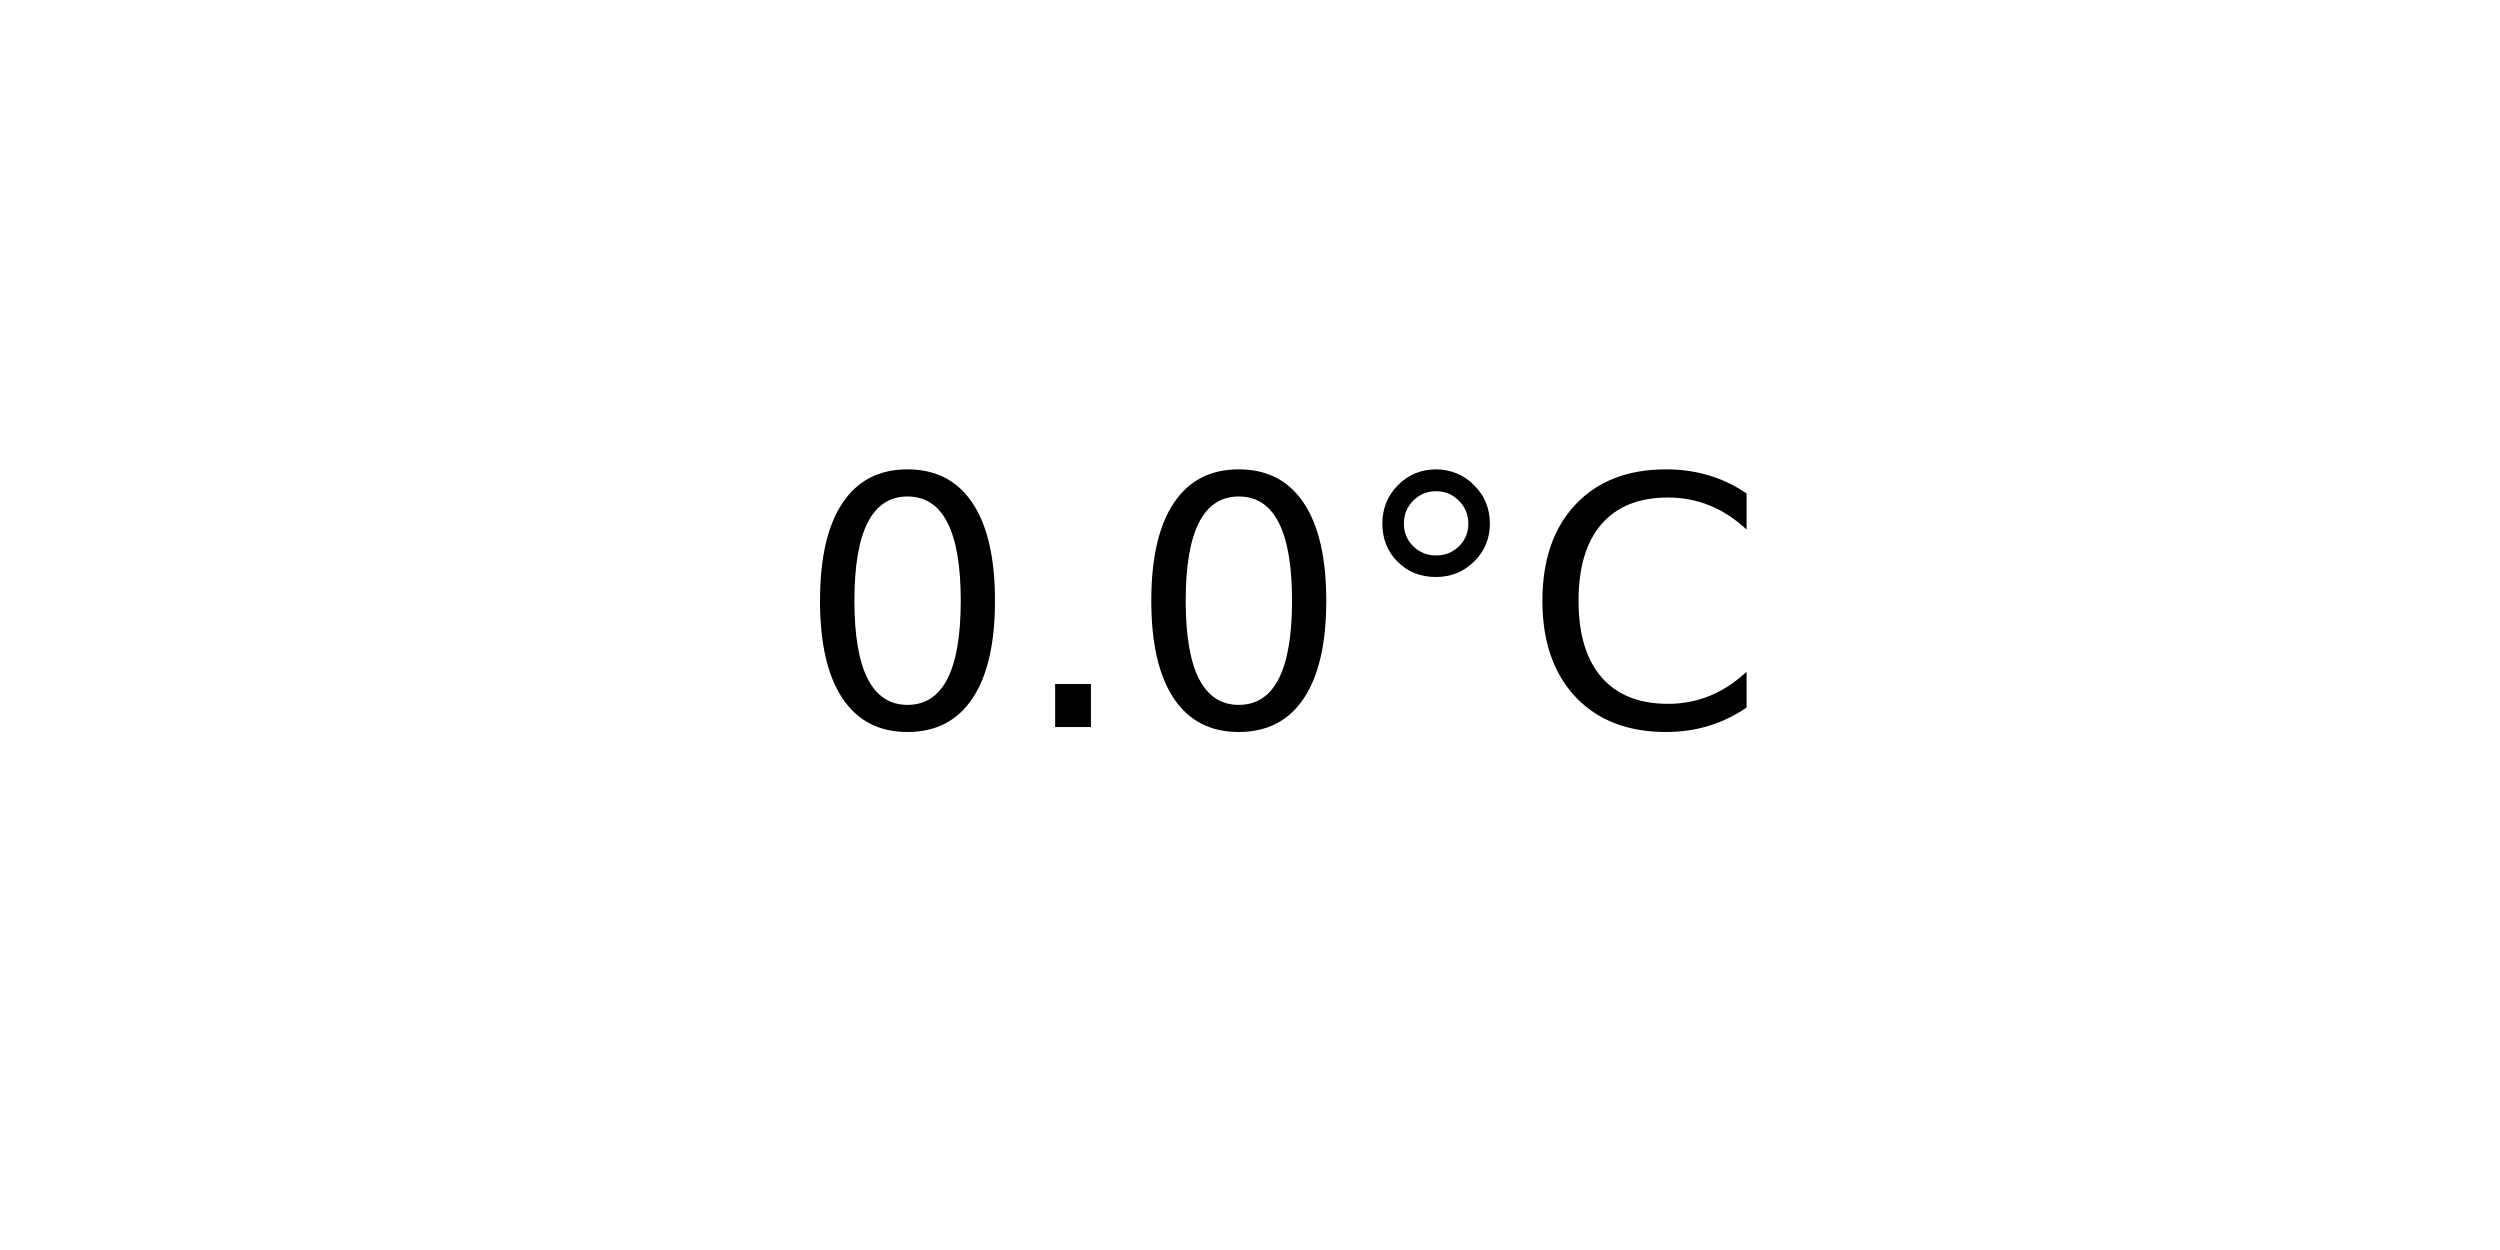
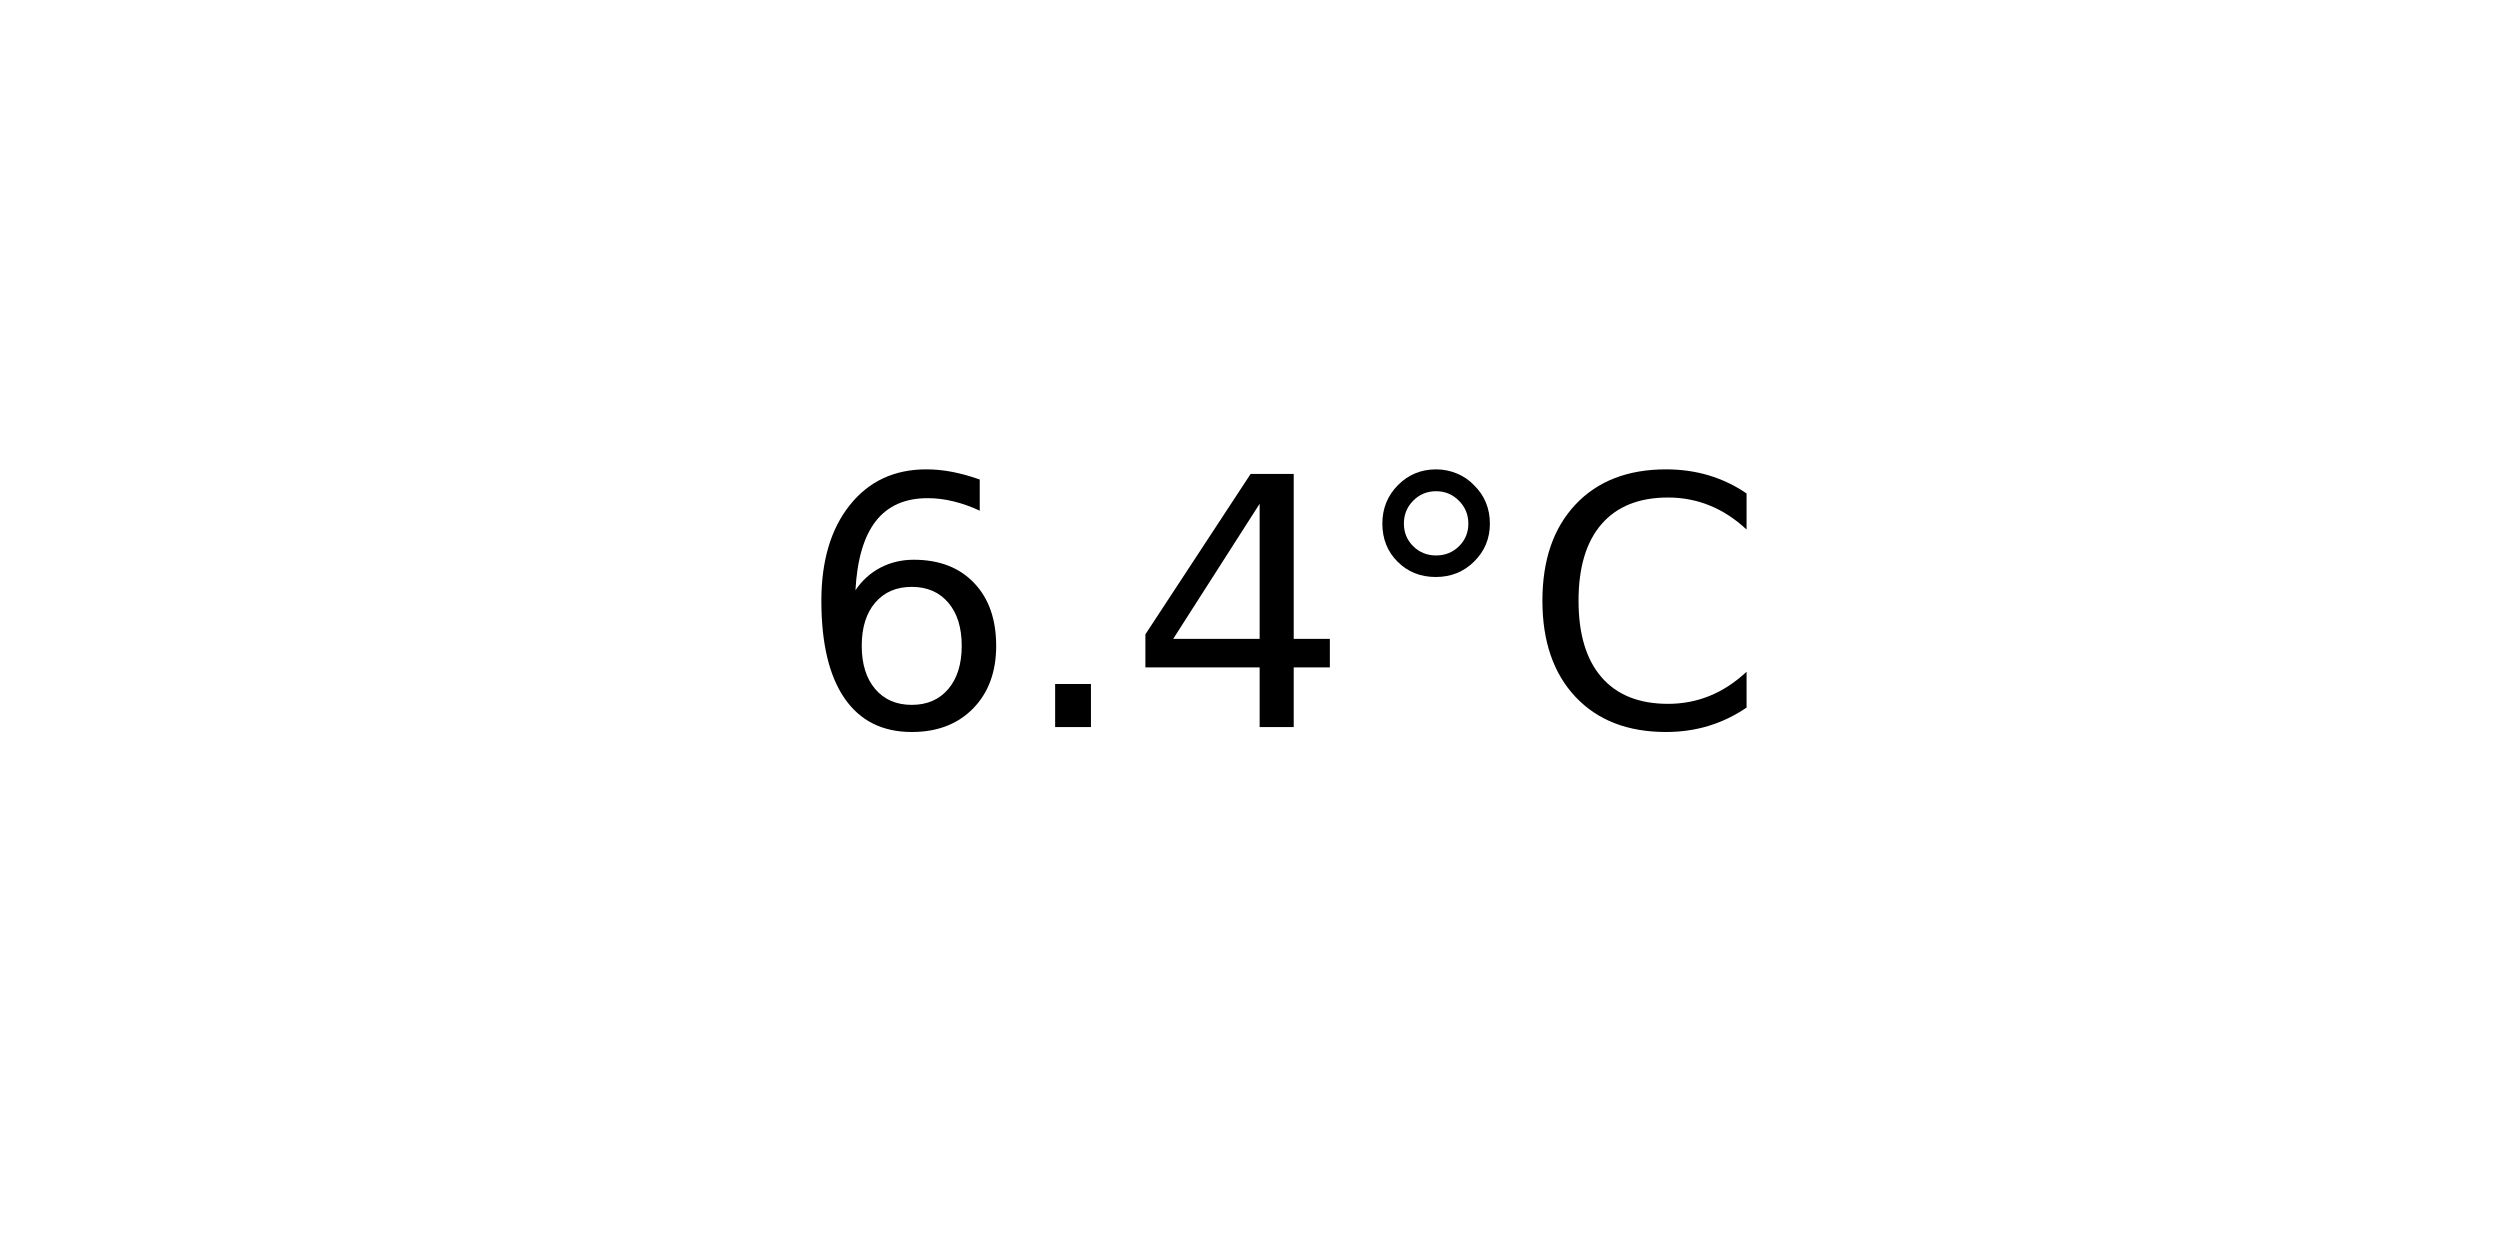
<svg xmlns="http://www.w3.org/2000/svg" xmlns:xlink="http://www.w3.org/1999/xlink" width="72pt" height="36pt" viewBox="0 0 72 36" version="1.1">
  <defs>
    <style type="text/css">*{stroke-linejoin: round; stroke-linecap: butt}</style>
  </defs>
  <g id="figure_1">
    <g id="axes_1">
      <g id="text_1">
        <g transform="translate(22.95703 20.93937) scale(0.1 -0.1)">
          <defs>
-             <path id="DejaVuSans-30" d="M 2034 4250  Q 1547 4250 1301 3770  Q 1056 3291 1056 2328  Q 1056 1369 1301 889  Q 1547 409 2034 409  Q 2525 409 2770 889  Q 3016 1369 3016 2328  Q 3016 3291 2770 3770  Q 2525 4250 2034 4250  z M 2034 4750  Q 2819 4750 3233 4129  Q 3647 3509 3647 2328  Q 3647 1150 3233 529  Q 2819 -91 2034 -91  Q 1250 -91 836 529  Q 422 1150 422 2328  Q 422 3509 836 4129  Q 1250 4750 2034 4750  z " transform="scale(0.015625)" />
+             <path id="DejaVuSans-36" d="M 2113 2584  Q 1688 2584 1439 2293  Q 1191 2003 1191 1497  Q 1191 994 1439 701  Q 1688 409 2113 409  Q 2538 409 2786 701  Q 3034 994 3034 1497  Q 3034 2003 2786 2293  Q 2538 2584 2113 2584  z M 3366 4563  L 3366 3988  Q 3128 4100 2886 4159  Q 2644 4219 2406 4219  Q 1781 4219 1451 3797  Q 1122 3375 1075 2522  Q 1259 2794 1537 2939  Q 1816 3084 2150 3084  Q 2853 3084 3261 2657  Q 3669 2231 3669 1497  Q 3669 778 3244 343  Q 2819 -91 2113 -91  Q 1303 -91 875 529  Q 447 1150 447 2328  Q 447 3434 972 4092  Q 1497 4750 2381 4750  Q 2619 4750 2861 4703  Q 3103 4656 3366 4563  z " transform="scale(0.015625)" />
            <path id="DejaVuSans-2e" d="M 684 794  L 1344 794  L 1344 0  L 684 0  L 684 794  z " transform="scale(0.015625)" />
+             <path id="DejaVuSans-34" d="M 2419 4116  L 825 1625  L 2419 1625  L 2419 4116  z M 2253 4666  L 3047 4666  L 3047 1625  L 3713 1625  L 3713 1100  L 3047 1100  L 3047 0  L 2419 0  L 2419 1100  L 313 1100  L 313 1709  L 2253 4666  z " transform="scale(0.015625)" />
            <path id="DejaVuSans-b0" d="M 1600 4347  Q 1350 4347 1178 4173  Q 1006 4000 1006 3750  Q 1006 3503 1178 3333  Q 1350 3163 1600 3163  Q 1850 3163 2022 3333  Q 2194 3503 2194 3750  Q 2194 3997 2020 4172  Q 1847 4347 1600 4347  z M 1600 4750  Q 1800 4750 1984 4673  Q 2169 4597 2303 4453  Q 2447 4313 2519 4134  Q 2591 3956 2591 3750  Q 2591 3338 2302 3052  Q 2013 2766 1594 2766  Q 1172 2766 890 3047  Q 609 3328 609 3750  Q 609 4169 896 4459  Q 1184 4750 1600 4750  z " transform="scale(0.015625)" />
            <path id="DejaVuSans-43" d="M 4122 4306  L 4122 3641  Q 3803 3938 3442 4084  Q 3081 4231 2675 4231  Q 1875 4231 1450 3742  Q 1025 3253 1025 2328  Q 1025 1406 1450 917  Q 1875 428 2675 428  Q 3081 428 3442 575  Q 3803 722 4122 1019  L 4122 359  Q 3791 134 3420 21  Q 3050 -91 2638 -91  Q 1578 -91 968 557  Q 359 1206 359 2328  Q 359 3453 968 4101  Q 1578 4750 2638 4750  Q 3056 4750 3426 4639  Q 3797 4528 4122 4306  z " transform="scale(0.015625)" />
          </defs>
-           <use xlink:href="#DejaVuSans-30" />
+           <use xlink:href="#DejaVuSans-36" />
          <use xlink:href="#DejaVuSans-2e" x="63.623" />
-           <use xlink:href="#DejaVuSans-30" x="95.41" />
+           <use xlink:href="#DejaVuSans-34" x="95.41" />
          <use xlink:href="#DejaVuSans-b0" x="159.033" />
          <use xlink:href="#DejaVuSans-43" x="209.033" />
        </g>
      </g>
    </g>
  </g>
</svg>
